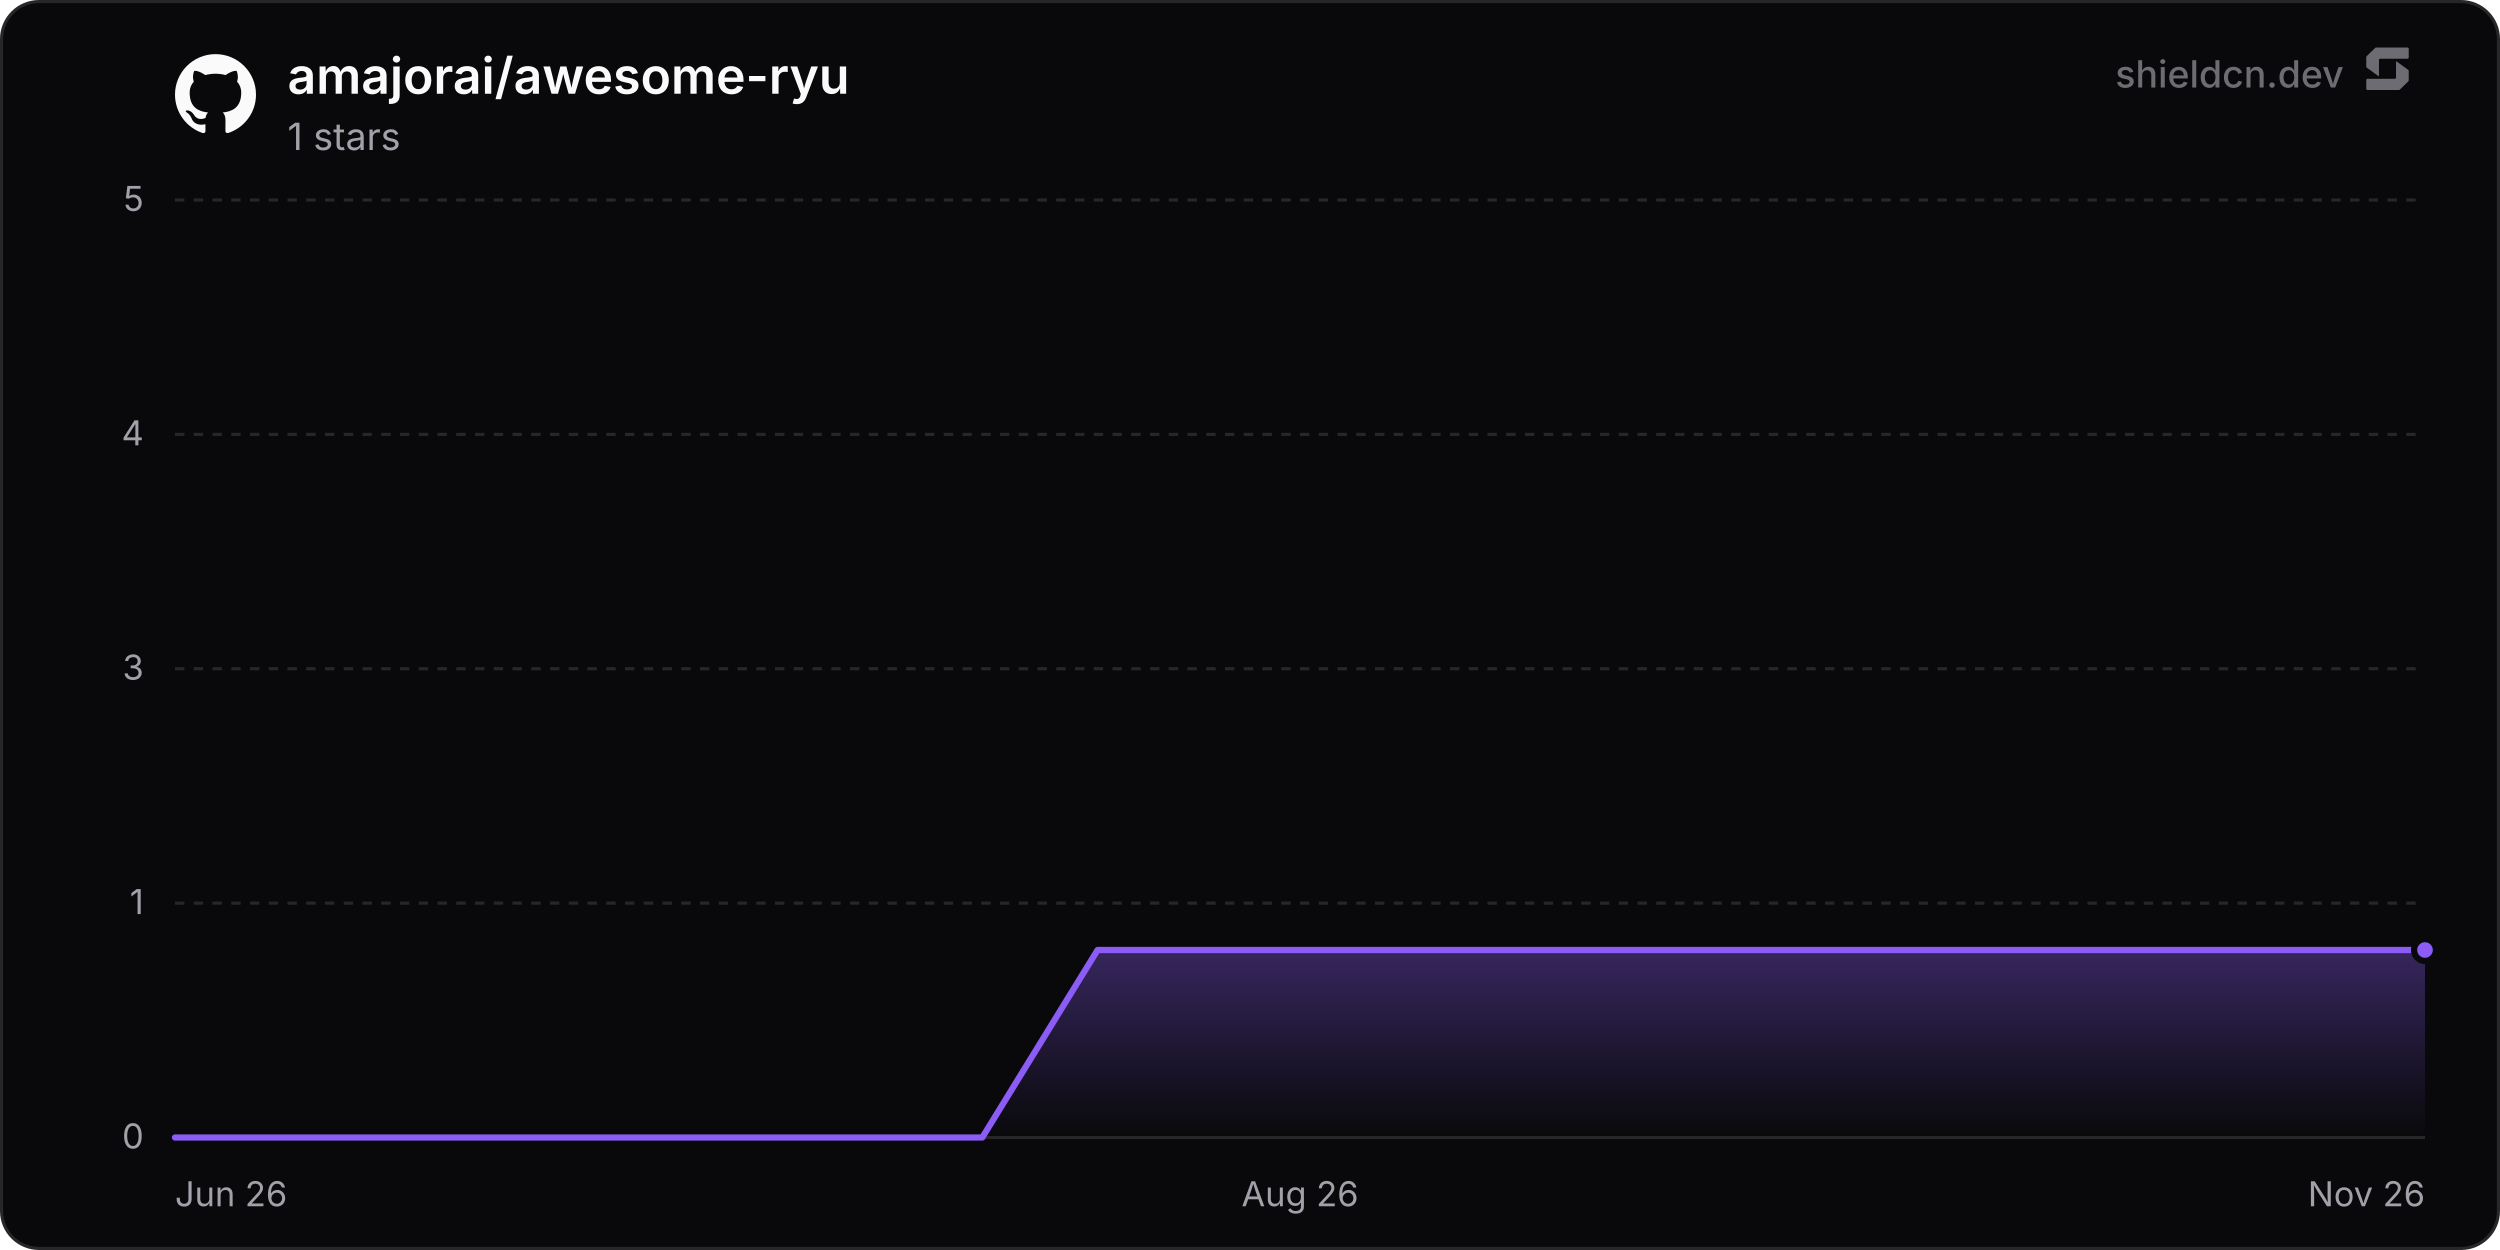
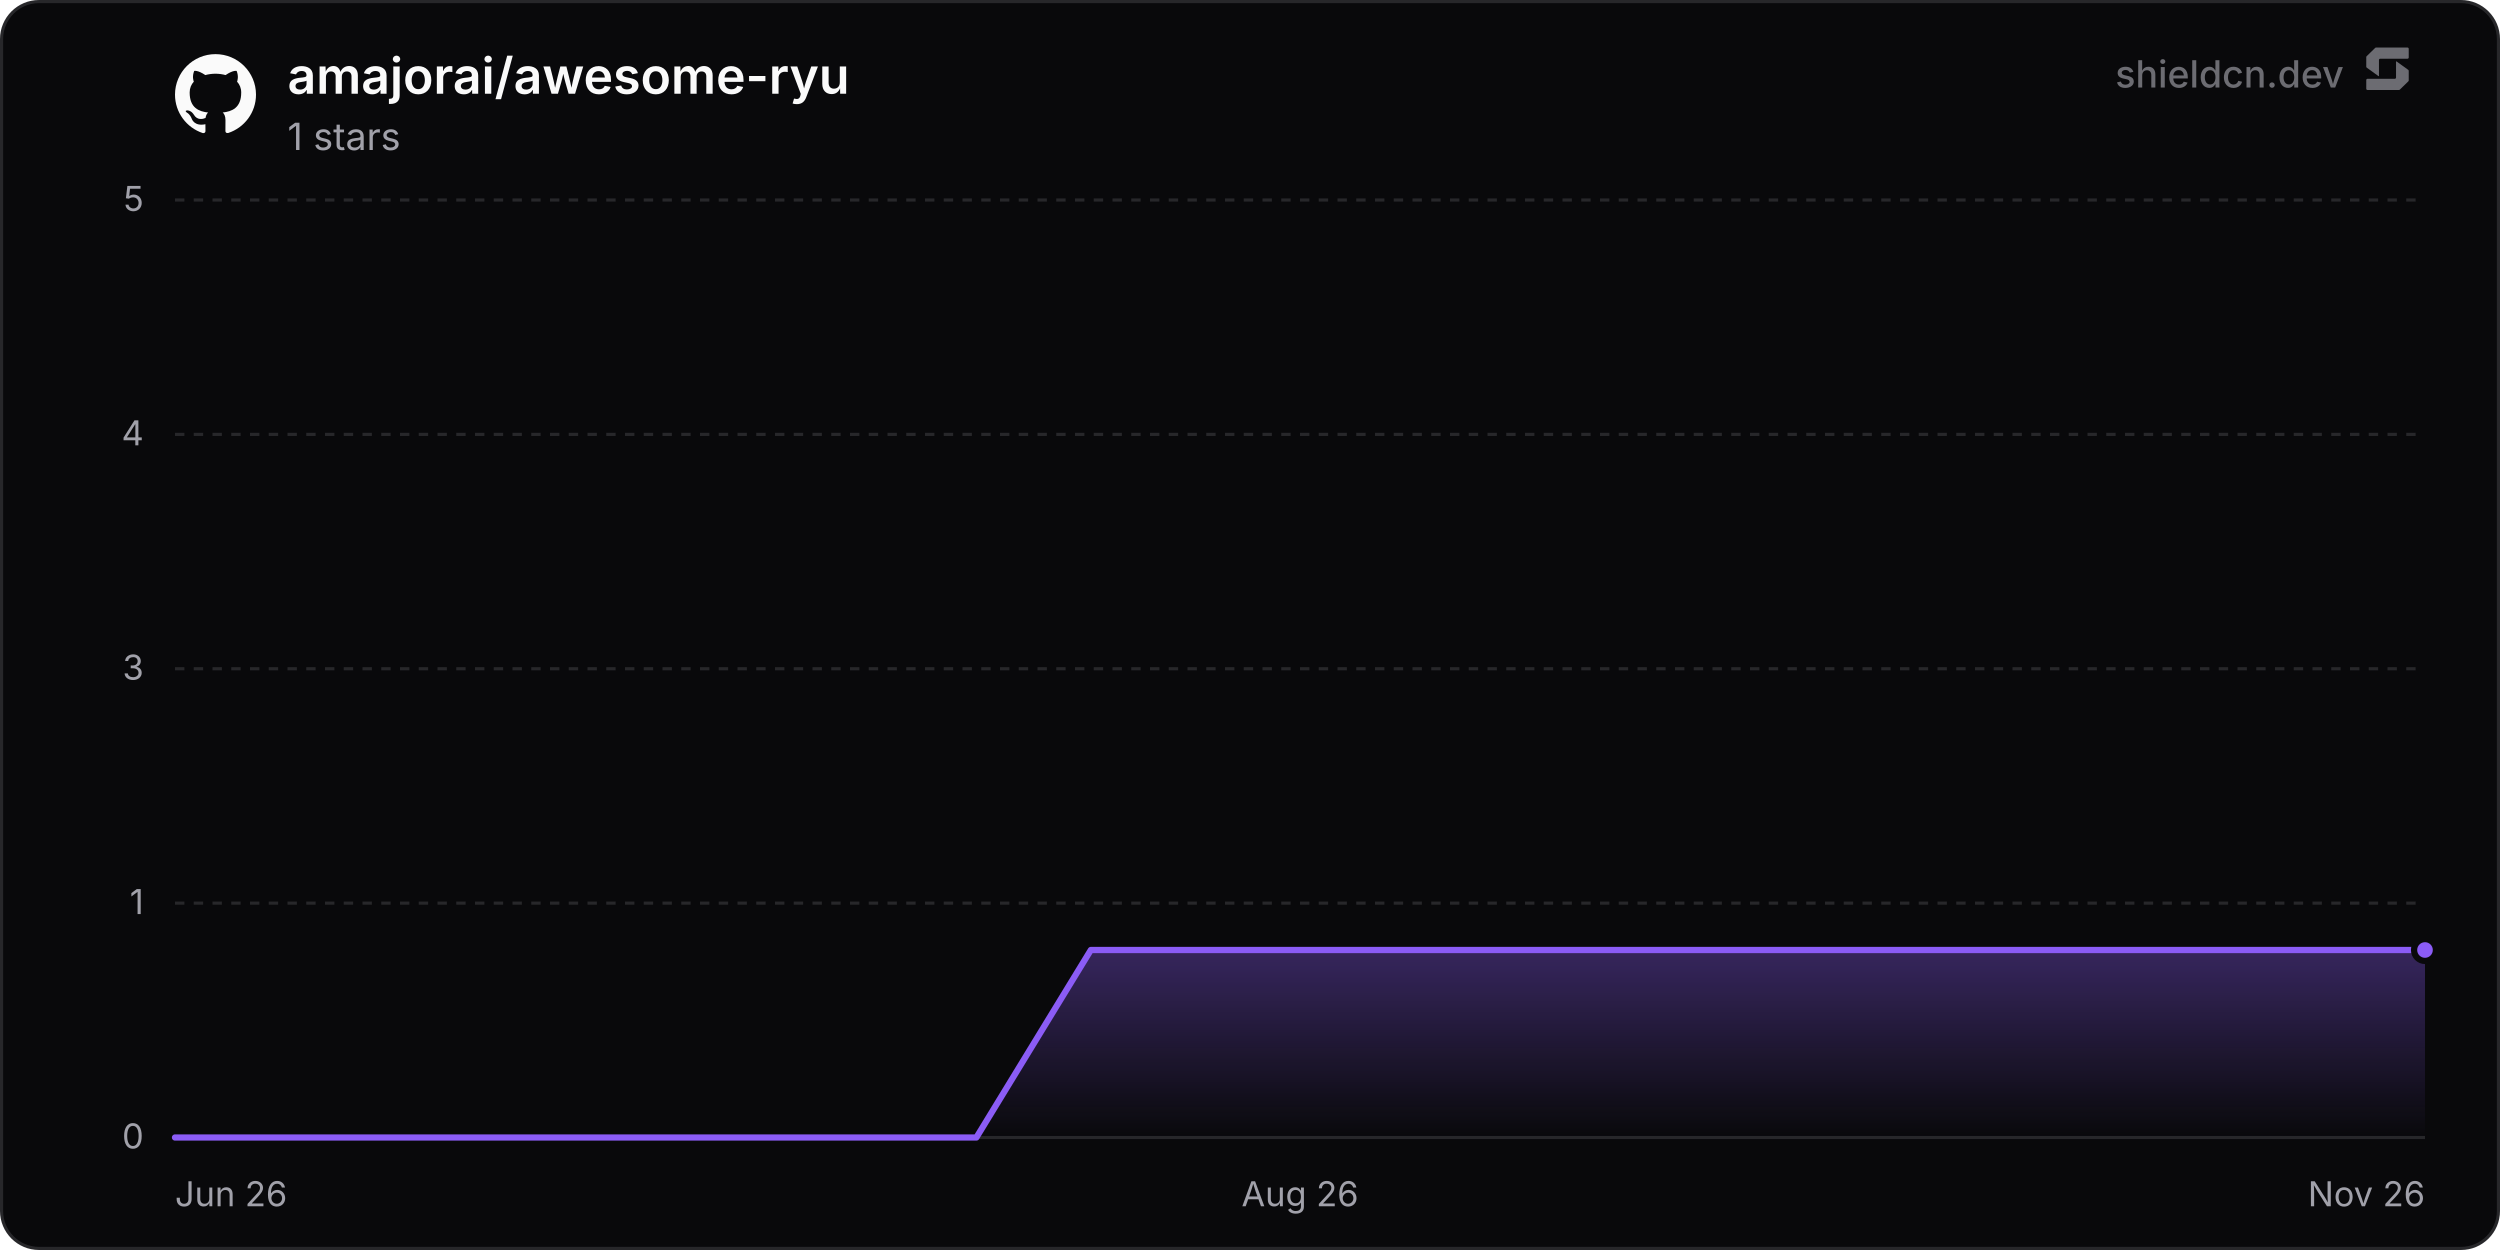
<svg xmlns="http://www.w3.org/2000/svg" width="800" height="400" viewBox="0 0 800 400" role="img" aria-label="amajorai/awesome-ryu">
  <defs>
    <linearGradient id="chartFill0" x1="0" y1="0" x2="0" y2="1">
      <stop offset="0%" stop-color="rgba(139, 92, 246, 0.35)" />
      <stop offset="100%" stop-color="rgba(139, 92, 246, 0)" />
    </linearGradient>
  </defs>
  <rect x="0.5" y="0.5" width="799" height="399" rx="12" fill="#09090b" stroke="#27272a" stroke-width="1" />
  <line x1="56" y1="364" x2="776" y2="364" stroke="#27272a" stroke-width="1" />
  <text x="46" y="367.5" text-anchor="end" font-size="11" fill="#a1a1aa" font-family="'Inter', ui-sans-serif, system-ui, -apple-system, BlinkMacSystemFont, 'Segoe UI', Roboto, Helvetica, Arial, sans-serif">0</text>
  <line x1="56" y1="289" x2="776" y2="289" stroke="#27272a" stroke-width="1" stroke-dasharray="3 3" />
  <text x="46" y="292.5" text-anchor="end" font-size="11" fill="#a1a1aa" font-family="'Inter', ui-sans-serif, system-ui, -apple-system, BlinkMacSystemFont, 'Segoe UI', Roboto, Helvetica, Arial, sans-serif">1</text>
  <line x1="56" y1="214" x2="776" y2="214" stroke="#27272a" stroke-width="1" stroke-dasharray="3 3" />
  <text x="46" y="217.5" text-anchor="end" font-size="11" fill="#a1a1aa" font-family="'Inter', ui-sans-serif, system-ui, -apple-system, BlinkMacSystemFont, 'Segoe UI', Roboto, Helvetica, Arial, sans-serif">3</text>
  <line x1="56" y1="139" x2="776" y2="139" stroke="#27272a" stroke-width="1" stroke-dasharray="3 3" />
  <text x="46" y="142.5" text-anchor="end" font-size="11" fill="#a1a1aa" font-family="'Inter', ui-sans-serif, system-ui, -apple-system, BlinkMacSystemFont, 'Segoe UI', Roboto, Helvetica, Arial, sans-serif">4</text>
  <line x1="56" y1="64" x2="776" y2="64" stroke="#27272a" stroke-width="1" stroke-dasharray="3 3" />
  <text x="46" y="67.5" text-anchor="end" font-size="11" fill="#a1a1aa" font-family="'Inter', ui-sans-serif, system-ui, -apple-system, BlinkMacSystemFont, 'Segoe UI', Roboto, Helvetica, Arial, sans-serif">5</text>
  <text x="56" y="386" text-anchor="start" font-size="11" fill="#a1a1aa" font-family="'Inter', ui-sans-serif, system-ui, -apple-system, BlinkMacSystemFont, 'Segoe UI', Roboto, Helvetica, Arial, sans-serif">Jun 26</text>
  <text x="416" y="386" text-anchor="middle" font-size="11" fill="#a1a1aa" font-family="'Inter', ui-sans-serif, system-ui, -apple-system, BlinkMacSystemFont, 'Segoe UI', Roboto, Helvetica, Arial, sans-serif">Aug 26</text>
  <text x="776" y="386" text-anchor="end" font-size="11" fill="#a1a1aa" font-family="'Inter', ui-sans-serif, system-ui, -apple-system, BlinkMacSystemFont, 'Segoe UI', Roboto, Helvetica, Arial, sans-serif">Nov 26</text>
-   <path d="M56 364 L92.9 364 L129.81 364 L166.71 364 L203.62 364 L240.52 364 L277.43 364 L314.33 364 L351.23 304 L388.14 304 L425.04 304 L461.95 304 L498.85 304 L535.75 304 L572.66 304 L609.56 304 L646.47 304 L683.37 304 L720.28 304 L757.18 304 L776 304 L776 364 L56 364 Z" fill="url(#chartFill0)" />
-   <path d="M56 364 L92.9 364 L129.81 364 L166.71 364 L203.62 364 L240.52 364 L277.43 364 L314.33 364 L351.23 304 L388.14 304 L425.04 304 L461.95 304 L498.85 304 L535.75 304 L572.66 304 L609.56 304 L646.47 304 L683.37 304 L720.28 304 L757.18 304 L776 304" fill="none" stroke="#8b5cf6" stroke-width="2" stroke-linejoin="round" stroke-linecap="round" />
+   <path d="M56 364 L92.63 364 L129.27 364 L165.9 364 L202.53 364 L239.17 364 L275.8 364 L312.44 364 L349.07 304 L385.7 304 L422.34 304 L458.97 304 L495.6 304 L532.24 304 L568.87 304 L605.51 304 L642.14 304 L678.77 304 L715.41 304 L752.04 304 L776 304 L776 364 L56 364 Z" fill="url(#chartFill0)" />
+   <path d="M56 364 L92.63 364 L129.27 364 L165.9 364 L202.53 364 L239.17 364 L275.8 364 L312.44 364 L349.07 304 L385.7 304 L422.34 304 L458.97 304 L495.6 304 L532.24 304 L568.87 304 L605.51 304 L642.14 304 L678.77 304 L715.41 304 L752.04 304 L776 304" fill="none" stroke="#8b5cf6" stroke-width="2" stroke-linejoin="round" stroke-linecap="round" />
  <circle cx="776" cy="304" r="3.5" fill="#8b5cf6" stroke="#09090b" stroke-width="2" />
  <g transform="translate(56, 17) scale(1.08)" fill="#fafafa">
    <path d="M12 .297c-6.63 0-12 5.373-12 12 0 5.303 3.438 9.8 8.205 11.385.6.113.82-.258.82-.577 0-.285-.01-1.04-.015-2.04-3.338.724-4.042-1.61-4.042-1.61C4.422 18.07 3.633 17.7 3.633 17.7c-1.087-.744.084-.729.084-.729 1.205.084 1.838 1.236 1.838 1.236 1.07 1.835 2.809 1.305 3.495.998.108-.776.417-1.305.76-1.605-2.665-.3-5.466-1.332-5.466-5.93 0-1.31.465-2.38 1.235-3.22-.135-.303-.54-1.523.105-3.176 0 0 1.005-.322 3.3 1.23.96-.267 1.98-.399 3-.405 1.02.006 2.04.138 3 .405 2.28-1.552 3.285-1.23 3.285-1.23.645 1.653.24 2.873.12 3.176.765.84 1.23 1.91 1.23 3.22 0 4.61-2.805 5.625-5.475 5.92.42.36.81 1.096.81 2.22 0 1.606-.015 2.896-.015 3.286 0 .315.21.69.825.57C20.565 22.092 24 17.592 24 12.297c0-6.627-5.373-12-12-12" />
  </g>
  <text x="92" y="30" font-size="16" font-weight="600" fill="#fafafa" font-family="'Inter', ui-sans-serif, system-ui, -apple-system, BlinkMacSystemFont, 'Segoe UI', Roboto, Helvetica, Arial, sans-serif">amajorai/awesome-ryu</text>
  <text x="92" y="48" font-size="12" fill="#a1a1aa" font-family="'Inter', ui-sans-serif, system-ui, -apple-system, BlinkMacSystemFont, 'Segoe UI', Roboto, Helvetica, Arial, sans-serif">1 stars</text>
  <g fill-opacity="0.65">
    <text x="750" y="28" text-anchor="end" font-size="12" font-weight="500" fill="#a1a1aa" font-family="'Inter', ui-sans-serif, system-ui, -apple-system, BlinkMacSystemFont, 'Segoe UI', Roboto, Helvetica, Arial, sans-serif">shieldcn.dev</text>
    <g transform="translate(756, 14) scale(0.01)" fill="#a1a1aa">
      <path d="M1088.4,565.1c-6.5-4.7-15.5,0-15.5,7.9v510.2c0,21.3-18.1,38.6-40.4,38.6H160.9c-22.3,0-40.4,17.3-40.4,38.6v280.8c0,21.3,18.1,38.6,40.4,38.6h1004.5c10.8,0,21.2-4.2,28.8-11.6l273.4-266.3c7.4-7.2,11.6-16.9,11.6-27v-308.7c0-12.1-5.9-23.5-16.1-30.8l-374.7-270.3Z" />
      <path d="M511.2,1035.9c6.5,4.7,15.5,0,15.5-7.9v-510.2c0-21.3,18.1-38.6,40.4-38.6h871.7c22.3,0,40.4-17.3,40.4-38.6V159.7c0-21.3-18.1-38.6-40.4-38.6H434.3c-10.8,0-21.2,4.2-28.8,11.6L132,399c-7.4,7.2-11.6,16.9-11.6,27v308.7c0,12.1,5.9,23.5,16.1,30.8l374.7,270.3Z" />
    </g>
  </g>
</svg>
